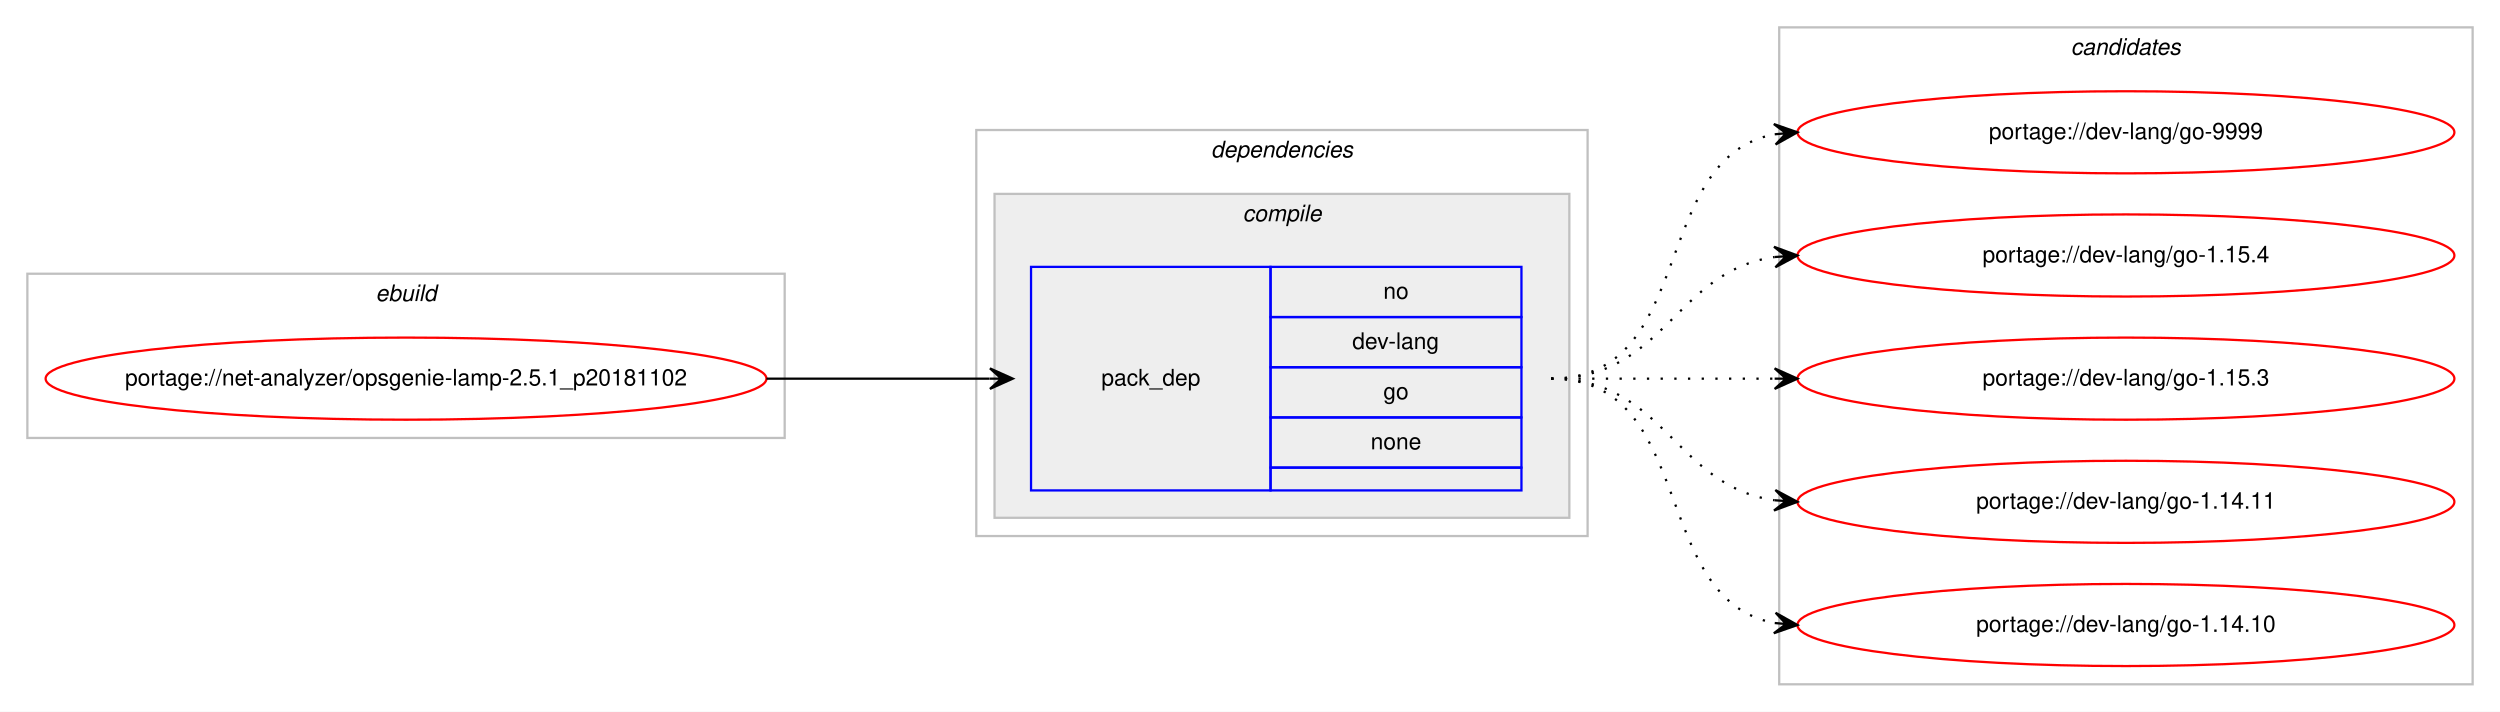
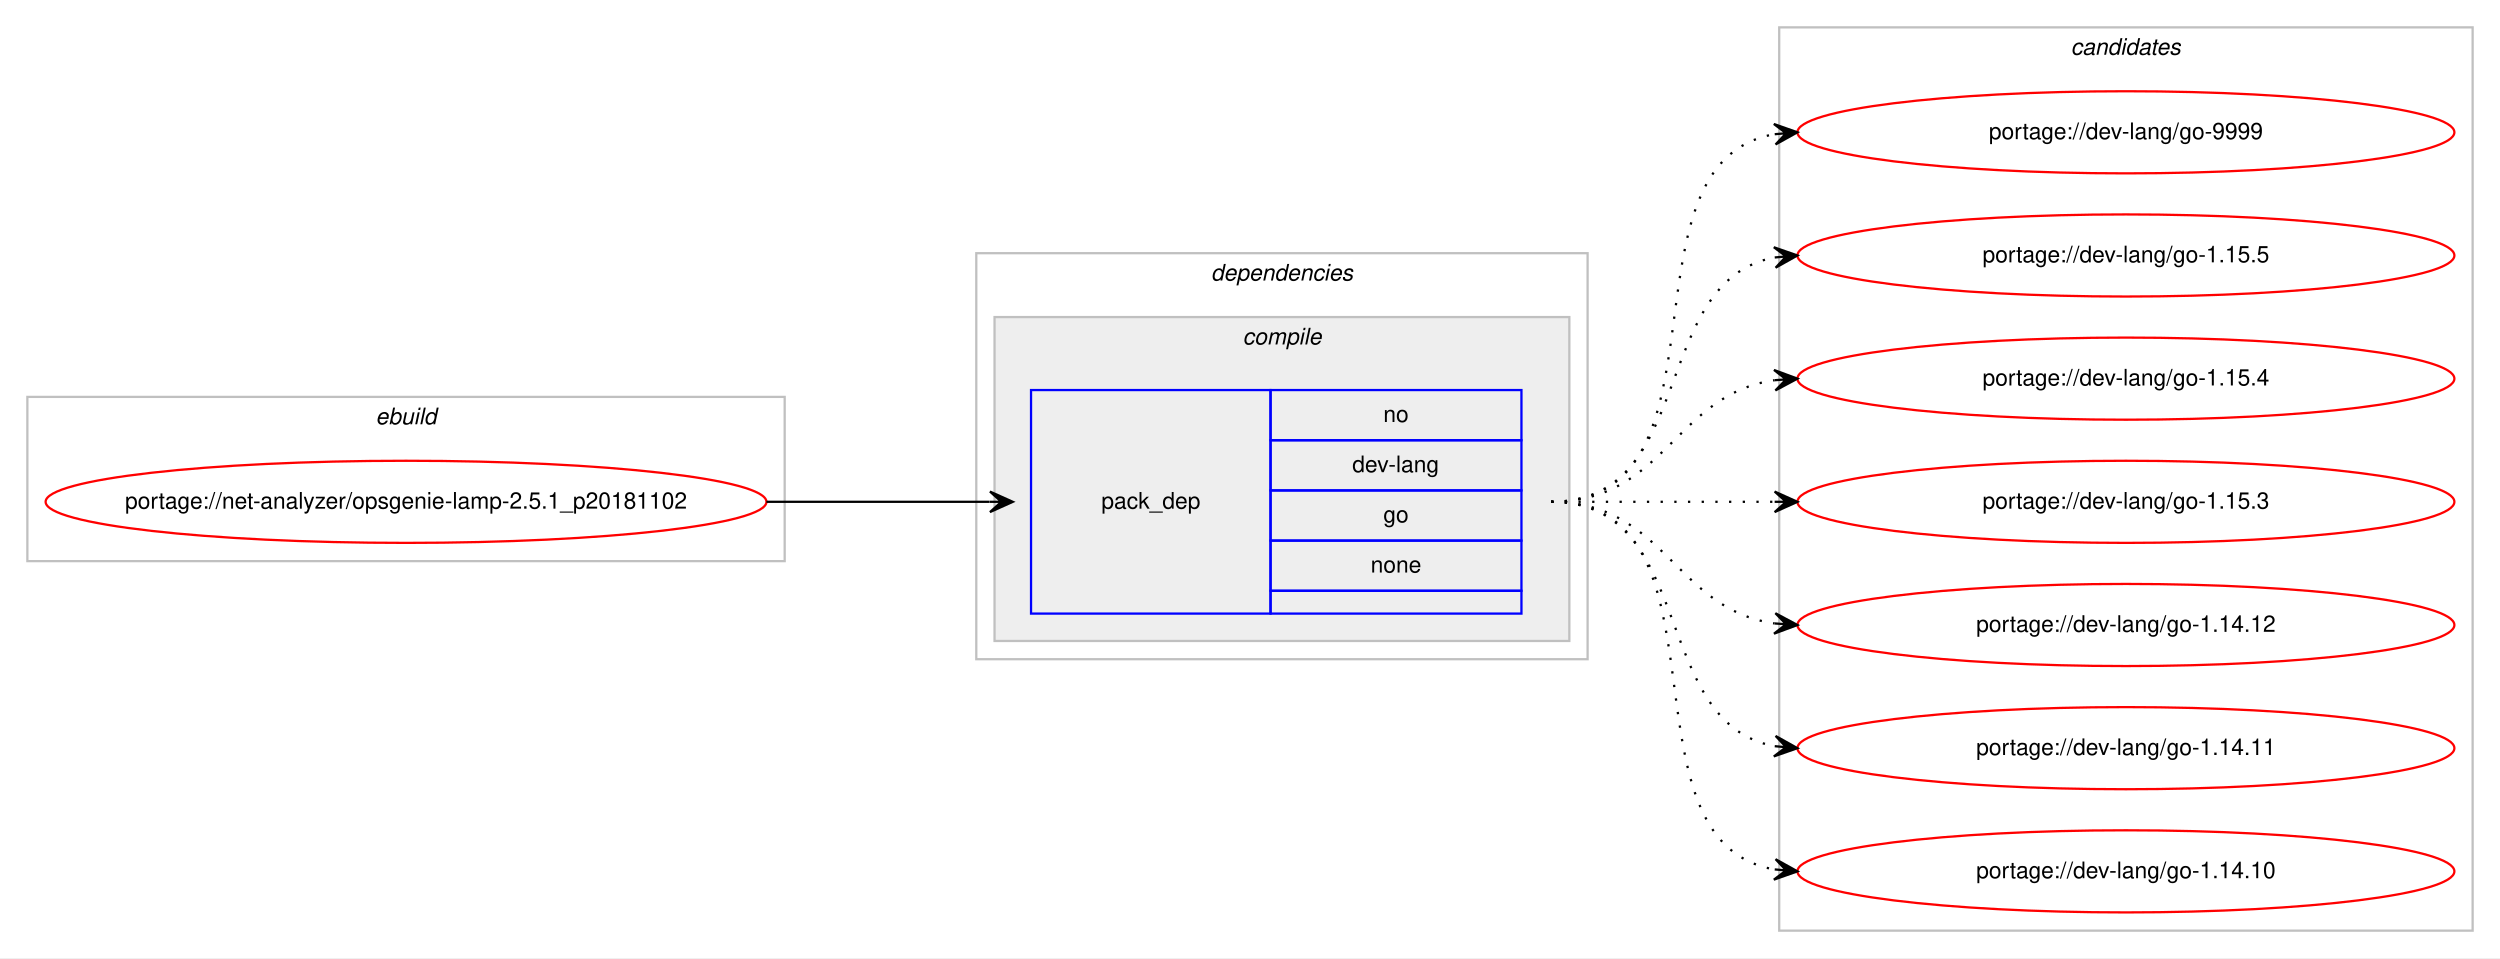
- <svg xmlns="http://www.w3.org/2000/svg" xmlns:xlink="http://www.w3.org/1999/xlink" width="1096pt" height="312pt" viewBox="0.00 0.00 1096.00 312.00">
-   <g id="graph0" class="graph" transform="scale(1 1) rotate(0) translate(4 308)">
-     <polygon fill="#ffffff" stroke="transparent" points="-4,4 -4,-308 1092.004,-308 1092.004,4 -4,4" />
+ <svg xmlns="http://www.w3.org/2000/svg" xmlns:xlink="http://www.w3.org/1999/xlink" width="1096pt" height="420pt" viewBox="0.00 0.00 1096.00 420.00">
+   <g id="graph0" class="graph" transform="scale(1 1) rotate(0) translate(4 416)">
+     <polygon fill="#ffffff" stroke="transparent" points="-4,4 -4,-416 1092.004,-416 1092.004,4 -4,4" />
    <g id="clust1" class="cluster">
-       <polygon fill="none" stroke="#c0c0c0" points="8,-116 8,-188 340.004,-188 340.004,-116 8,-116" />
-       <text text-anchor="start" x="160.665" y="-176" font-family="Helvetica,sans-Serif" font-style="italic" font-size="10.00" fill="#000000">ebuild</text>
+       <polygon fill="none" stroke="#c0c0c0" points="8,-170 8,-242 340.004,-242 340.004,-170 8,-170" />
+       <text text-anchor="start" x="160.665" y="-230" font-family="Helvetica,sans-Serif" font-style="italic" font-size="10.00" fill="#000000">ebuild</text>
    </g>
    <g id="clust2" class="cluster">
-       <polygon fill="none" stroke="#c0c0c0" points="424.004,-73 424.004,-251 692.004,-251 692.004,-73 424.004,-73" />
-       <text text-anchor="start" x="526.879" y="-239" font-family="Helvetica,sans-Serif" font-style="italic" font-size="10.00" fill="#000000">dependencies</text>
+       <polygon fill="none" stroke="#c0c0c0" points="424.004,-127 424.004,-305 692.004,-305 692.004,-127 424.004,-127" />
+       <text text-anchor="start" x="526.879" y="-293" font-family="Helvetica,sans-Serif" font-style="italic" font-size="10.00" fill="#000000">dependencies</text>
    </g>
    <g id="clust3" class="cluster">
-       <polygon fill="#eeeeee" stroke="#c0c0c0" points="432.004,-81 432.004,-223 684.004,-223 684.004,-81 432.004,-81" />
-       <text text-anchor="start" x="540.782" y="-211" font-family="Helvetica,sans-Serif" font-style="italic" font-size="10.00" fill="#000000">compile</text>
+       <polygon fill="#eeeeee" stroke="#c0c0c0" points="432.004,-135 432.004,-277 684.004,-277 684.004,-135 432.004,-135" />
+       <text text-anchor="start" x="540.782" y="-265" font-family="Helvetica,sans-Serif" font-style="italic" font-size="10.00" fill="#000000">compile</text>
    </g>
    <g id="clust7" class="cluster">
-       <polygon fill="none" stroke="#c0c0c0" points="776.004,-8 776.004,-296 1080.004,-296 1080.004,-8 776.004,-8" />
-       <text text-anchor="start" x="903.828" y="-284" font-family="Helvetica,sans-Serif" font-style="italic" font-size="10.00" fill="#000000">candidates</text>
+       <polygon fill="none" stroke="#c0c0c0" points="776.004,-8 776.004,-404 1080.004,-404 1080.004,-8 776.004,-8" />
+       <text text-anchor="start" x="903.828" y="-392" font-family="Helvetica,sans-Serif" font-style="italic" font-size="10.00" fill="#000000">candidates</text>
    </g>
    <g id="node1" class="node">
      <g id="a_node1">
        <a xlink:href="../net-analyzer/opsgenie-lamp-2.5.1_p20181102.svg" xlink:title="portage://net-analyzer/opsgenie-lamp-2.5.1_p20181102">
-           <ellipse fill="none" stroke="#ff0000" cx="174.002" cy="-142" rx="158.004" ry="18" />
-           <text text-anchor="middle" x="174.002" y="-139" font-family="Helvetica,sans-Serif" font-size="10.00" fill="#000000">portage://net-analyzer/opsgenie-lamp-2.5.1_p20181102</text>
+           <ellipse fill="none" stroke="#ff0000" cx="174.002" cy="-196" rx="158.004" ry="18" />
+           <text text-anchor="middle" x="174.002" y="-193" font-family="Helvetica,sans-Serif" font-size="10.00" fill="#000000">portage://net-analyzer/opsgenie-lamp-2.5.1_p20181102</text>
        </a>
      </g>
    </g>
    <g id="node2" class="node">
-       <polygon fill="none" stroke="#0000ff" points="448.004,-93 448.004,-191 553.004,-191 553.004,-93 448.004,-93" />
-       <text text-anchor="start" x="478.827" y="-139" font-family="Helvetica,sans-Serif" font-size="10.00" fill="#000000">pack_dep</text>
-       <polygon fill="none" stroke="#0000ff" points="553.004,-169 553.004,-191 663.004,-191 663.004,-169 553.004,-169" />
-       <text text-anchor="start" x="602.445" y="-177" font-family="Helvetica,sans-Serif" font-size="10.00" fill="#000000">no</text>
-       <polygon fill="none" stroke="#0000ff" points="553.004,-147 553.004,-169 663.004,-169 663.004,-147 553.004,-147" />
-       <text text-anchor="start" x="588.833" y="-155" font-family="Helvetica,sans-Serif" font-size="10.00" fill="#000000">dev-lang</text>
-       <polygon fill="none" stroke="#0000ff" points="553.004,-125 553.004,-147 663.004,-147 663.004,-125 553.004,-125" />
-       <text text-anchor="start" x="602.445" y="-133" font-family="Helvetica,sans-Serif" font-size="10.00" fill="#000000">go</text>
-       <polygon fill="none" stroke="#0000ff" points="553.004,-103 553.004,-125 663.004,-125 663.004,-103 553.004,-103" />
-       <text text-anchor="start" x="596.886" y="-111" font-family="Helvetica,sans-Serif" font-size="10.00" fill="#000000">none</text>
-       <polygon fill="none" stroke="#0000ff" points="553.004,-93 553.004,-103 663.004,-103 663.004,-93 553.004,-93" />
+       <polygon fill="none" stroke="#0000ff" points="448.004,-147 448.004,-245 553.004,-245 553.004,-147 448.004,-147" />
+       <text text-anchor="start" x="478.827" y="-193" font-family="Helvetica,sans-Serif" font-size="10.00" fill="#000000">pack_dep</text>
+       <polygon fill="none" stroke="#0000ff" points="553.004,-223 553.004,-245 663.004,-245 663.004,-223 553.004,-223" />
+       <text text-anchor="start" x="602.445" y="-231" font-family="Helvetica,sans-Serif" font-size="10.00" fill="#000000">no</text>
+       <polygon fill="none" stroke="#0000ff" points="553.004,-201 553.004,-223 663.004,-223 663.004,-201 553.004,-201" />
+       <text text-anchor="start" x="588.833" y="-209" font-family="Helvetica,sans-Serif" font-size="10.00" fill="#000000">dev-lang</text>
+       <polygon fill="none" stroke="#0000ff" points="553.004,-179 553.004,-201 663.004,-201 663.004,-179 553.004,-179" />
+       <text text-anchor="start" x="602.445" y="-187" font-family="Helvetica,sans-Serif" font-size="10.00" fill="#000000">go</text>
+       <polygon fill="none" stroke="#0000ff" points="553.004,-157 553.004,-179 663.004,-179 663.004,-157 553.004,-157" />
+       <text text-anchor="start" x="596.886" y="-165" font-family="Helvetica,sans-Serif" font-size="10.00" fill="#000000">none</text>
+       <polygon fill="none" stroke="#0000ff" points="553.004,-147 553.004,-157 663.004,-157 663.004,-147 553.004,-147" />
    </g>
    <g id="edge1" class="edge">
-       <path fill="none" stroke="#000000" d="M332.002,-142C376.44,-142 390.024,-142 429.882,-142" />
-       <polygon fill="#000000" stroke="#000000" points="440.004,-142 430.004,-146.5 435.004,-142 430.004,-142 430.004,-142 430.004,-142 435.004,-142 430.004,-137.5 440.004,-142 440.004,-142" />
+       <path fill="none" stroke="#000000" d="M332.002,-196C376.44,-196 390.024,-196 429.882,-196" />
+       <polygon fill="#000000" stroke="#000000" points="440.004,-196 430.004,-200.5 435.004,-196 430.004,-196 430.004,-196 430.004,-196 435.004,-196 430.004,-191.5 440.004,-196 440.004,-196" />
    </g>
    <g id="node3" class="node">
      <g id="a_node3">
        <a xlink:href="../dev-lang/go-9999.svg" xlink:title="portage://dev-lang/go-9999">
-           <ellipse fill="none" stroke="#ff0000" cx="928.004" cy="-250" rx="144" ry="18" />
-           <text text-anchor="middle" x="928.004" y="-247" font-family="Helvetica,sans-Serif" font-size="10.00" fill="#000000">portage://dev-lang/go-9999</text>
+           <ellipse fill="none" stroke="#ff0000" cx="928.004" cy="-358" rx="144" ry="18" />
+           <text text-anchor="middle" x="928.004" y="-355" font-family="Helvetica,sans-Serif" font-size="10.00" fill="#000000">portage://dev-lang/go-9999</text>
        </a>
      </g>
    </g>
    <g id="edge2" class="edge">
-       <path fill="none" stroke="#000000" stroke-dasharray="1,5" d="M676.004,-142C740.307,-142 718.784,-238.91 774.035,-249.131" />
-       <polygon fill="#000000" stroke="#000000" points="784.004,-250 773.651,-253.614 779.023,-249.566 774.042,-249.131 774.042,-249.131 774.042,-249.131 779.023,-249.566 774.433,-244.648 784.004,-250 784.004,-250" />
+       <path fill="none" stroke="#000000" stroke-dasharray="1,5" d="M676.004,-196C758.819,-196 702.783,-344.377 773.665,-357.128" />
+       <polygon fill="#000000" stroke="#000000" points="784.004,-358 773.662,-361.644 779.022,-357.58 774.04,-357.16 774.04,-357.16 774.04,-357.16 779.022,-357.58 774.418,-352.676 784.004,-358 784.004,-358" />
    </g>
    <g id="node4" class="node">
      <g id="a_node4">
-         <a xlink:href="../dev-lang/go-1.15.4.svg" xlink:title="portage://dev-lang/go-1.15.4">
-           <ellipse fill="none" stroke="#ff0000" cx="928.004" cy="-196" rx="144" ry="18" />
-           <text text-anchor="middle" x="928.004" y="-193" font-family="Helvetica,sans-Serif" font-size="10.00" fill="#000000">portage://dev-lang/go-1.15.4</text>
+         <a xlink:href="../dev-lang/go-1.15.5.svg" xlink:title="portage://dev-lang/go-1.15.5">
+           <ellipse fill="none" stroke="#ff0000" cx="928.004" cy="-304" rx="144" ry="18" />
+           <text text-anchor="middle" x="928.004" y="-301" font-family="Helvetica,sans-Serif" font-size="10.00" fill="#000000">portage://dev-lang/go-1.15.5</text>
        </a>
      </g>
    </g>
    <g id="edge3" class="edge">
-       <path fill="none" stroke="#000000" stroke-dasharray="1,5" d="M676.004,-142C726.106,-142 730.016,-189.066 773.983,-195.317" />
-       <polygon fill="#000000" stroke="#000000" points="784.004,-196 773.721,-199.81 779.016,-195.66 774.027,-195.32 774.027,-195.32 774.027,-195.32 779.016,-195.66 774.333,-190.831 784.004,-196 784.004,-196" />
+       <path fill="none" stroke="#000000" stroke-dasharray="1,5" d="M676.004,-196C740.307,-196 718.784,-292.91 774.035,-303.131" />
+       <polygon fill="#000000" stroke="#000000" points="784.004,-304 773.651,-307.614 779.023,-303.566 774.042,-303.131 774.042,-303.131 774.042,-303.131 779.023,-303.566 774.433,-298.648 784.004,-304 784.004,-304" />
    </g>
    <g id="node5" class="node">
      <g id="a_node5">
-         <a xlink:href="../dev-lang/go-1.15.3.svg" xlink:title="portage://dev-lang/go-1.15.3">
-           <ellipse fill="none" stroke="#ff0000" cx="928.004" cy="-142" rx="144" ry="18" />
-           <text text-anchor="middle" x="928.004" y="-139" font-family="Helvetica,sans-Serif" font-size="10.00" fill="#000000">portage://dev-lang/go-1.15.3</text>
+         <a xlink:href="../dev-lang/go-1.15.4.svg" xlink:title="portage://dev-lang/go-1.15.4">
+           <ellipse fill="none" stroke="#ff0000" cx="928.004" cy="-250" rx="144" ry="18" />
+           <text text-anchor="middle" x="928.004" y="-247" font-family="Helvetica,sans-Serif" font-size="10.00" fill="#000000">portage://dev-lang/go-1.15.4</text>
        </a>
      </g>
    </g>
    <g id="edge4" class="edge">
-       <path fill="none" stroke="#000000" stroke-dasharray="1,5" d="M676.004,-142C720.442,-142 734.025,-142 773.882,-142" />
-       <polygon fill="#000000" stroke="#000000" points="784.004,-142 774.004,-146.5 779.004,-142 774.004,-142 774.004,-142 774.004,-142 779.004,-142 774.004,-137.5 784.004,-142 784.004,-142" />
+       <path fill="none" stroke="#000000" stroke-dasharray="1,5" d="M676.004,-196C726.106,-196 730.016,-243.066 773.983,-249.317" />
+       <polygon fill="#000000" stroke="#000000" points="784.004,-250 773.721,-253.81 779.016,-249.66 774.027,-249.32 774.027,-249.32 774.027,-249.32 779.016,-249.66 774.333,-244.831 784.004,-250 784.004,-250" />
    </g>
    <g id="node6" class="node">
      <g id="a_node6">
+         <a xlink:href="../dev-lang/go-1.15.3.svg" xlink:title="portage://dev-lang/go-1.15.3">
+           <ellipse fill="none" stroke="#ff0000" cx="928.004" cy="-196" rx="144" ry="18" />
+           <text text-anchor="middle" x="928.004" y="-193" font-family="Helvetica,sans-Serif" font-size="10.00" fill="#000000">portage://dev-lang/go-1.15.3</text>
+         </a>
+       </g>
+     </g>
+     <g id="edge5" class="edge">
+       <path fill="none" stroke="#000000" stroke-dasharray="1,5" d="M676.004,-196C720.442,-196 734.025,-196 773.882,-196" />
+       <polygon fill="#000000" stroke="#000000" points="784.004,-196 774.004,-200.5 779.004,-196 774.004,-196 774.004,-196 774.004,-196 779.004,-196 774.004,-191.5 784.004,-196 784.004,-196" />
+     </g>
+     <g id="node7" class="node">
+       <g id="a_node7">
+         <a xlink:href="../dev-lang/go-1.14.12.svg" xlink:title="portage://dev-lang/go-1.14.12">
+           <ellipse fill="none" stroke="#ff0000" cx="928.004" cy="-142" rx="144" ry="18" />
+           <text text-anchor="middle" x="928.004" y="-139" font-family="Helvetica,sans-Serif" font-size="10.00" fill="#000000">portage://dev-lang/go-1.14.12</text>
+         </a>
+       </g>
+     </g>
+     <g id="edge6" class="edge">
+       <path fill="none" stroke="#000000" stroke-dasharray="1,5" d="M676.004,-196C726.106,-196 730.016,-148.934 773.983,-142.683" />
+       <polygon fill="#000000" stroke="#000000" points="784.004,-142 774.333,-147.169 779.016,-142.34 774.027,-142.68 774.027,-142.68 774.027,-142.68 779.016,-142.34 773.721,-138.19 784.004,-142 784.004,-142" />
+     </g>
+     <g id="node8" class="node">
+       <g id="a_node8">
        <a xlink:href="../dev-lang/go-1.14.11.svg" xlink:title="portage://dev-lang/go-1.14.11">
          <ellipse fill="none" stroke="#ff0000" cx="928.004" cy="-88" rx="144" ry="18" />
          <text text-anchor="middle" x="928.004" y="-85" font-family="Helvetica,sans-Serif" font-size="10.00" fill="#000000">portage://dev-lang/go-1.14.11</text>
        </a>
      </g>
    </g>
-     <g id="edge5" class="edge">
-       <path fill="none" stroke="#000000" stroke-dasharray="1,5" d="M676.004,-142C726.106,-142 730.016,-94.934 773.983,-88.683" />
-       <polygon fill="#000000" stroke="#000000" points="784.004,-88 774.333,-93.169 779.016,-88.34 774.027,-88.68 774.027,-88.68 774.027,-88.68 779.016,-88.34 773.721,-84.19 784.004,-88 784.004,-88" />
+     <g id="edge7" class="edge">
+       <path fill="none" stroke="#000000" stroke-dasharray="1,5" d="M676.004,-196C740.307,-196 718.784,-99.09 774.035,-88.869" />
+       <polygon fill="#000000" stroke="#000000" points="784.004,-88 774.433,-93.352 779.023,-88.434 774.042,-88.869 774.042,-88.869 774.042,-88.869 779.023,-88.434 773.651,-84.386 784.004,-88 784.004,-88" />
    </g>
-     <g id="node7" class="node">
-       <g id="a_node7">
+     <g id="node9" class="node">
+       <g id="a_node9">
        <a xlink:href="../dev-lang/go-1.14.10.svg" xlink:title="portage://dev-lang/go-1.14.10">
          <ellipse fill="none" stroke="#ff0000" cx="928.004" cy="-34" rx="144" ry="18" />
          <text text-anchor="middle" x="928.004" y="-31" font-family="Helvetica,sans-Serif" font-size="10.00" fill="#000000">portage://dev-lang/go-1.14.10</text>
        </a>
      </g>
    </g>
-     <g id="edge6" class="edge">
-       <path fill="none" stroke="#000000" stroke-dasharray="1,5" d="M676.004,-142C740.307,-142 718.784,-45.09 774.035,-34.869" />
-       <polygon fill="#000000" stroke="#000000" points="784.004,-34 774.433,-39.352 779.023,-34.434 774.042,-34.869 774.042,-34.869 774.042,-34.869 779.023,-34.434 773.651,-30.386 784.004,-34 784.004,-34" />
+     <g id="edge8" class="edge">
+       <path fill="none" stroke="#000000" stroke-dasharray="1,5" d="M676.004,-196C758.819,-196 702.783,-47.623 773.665,-34.872" />
+       <polygon fill="#000000" stroke="#000000" points="784.004,-34 774.418,-39.324 779.022,-34.42 774.04,-34.84 774.04,-34.84 774.04,-34.84 779.022,-34.42 773.662,-30.356 784.004,-34 784.004,-34" />
    </g>
  </g>
</svg>
